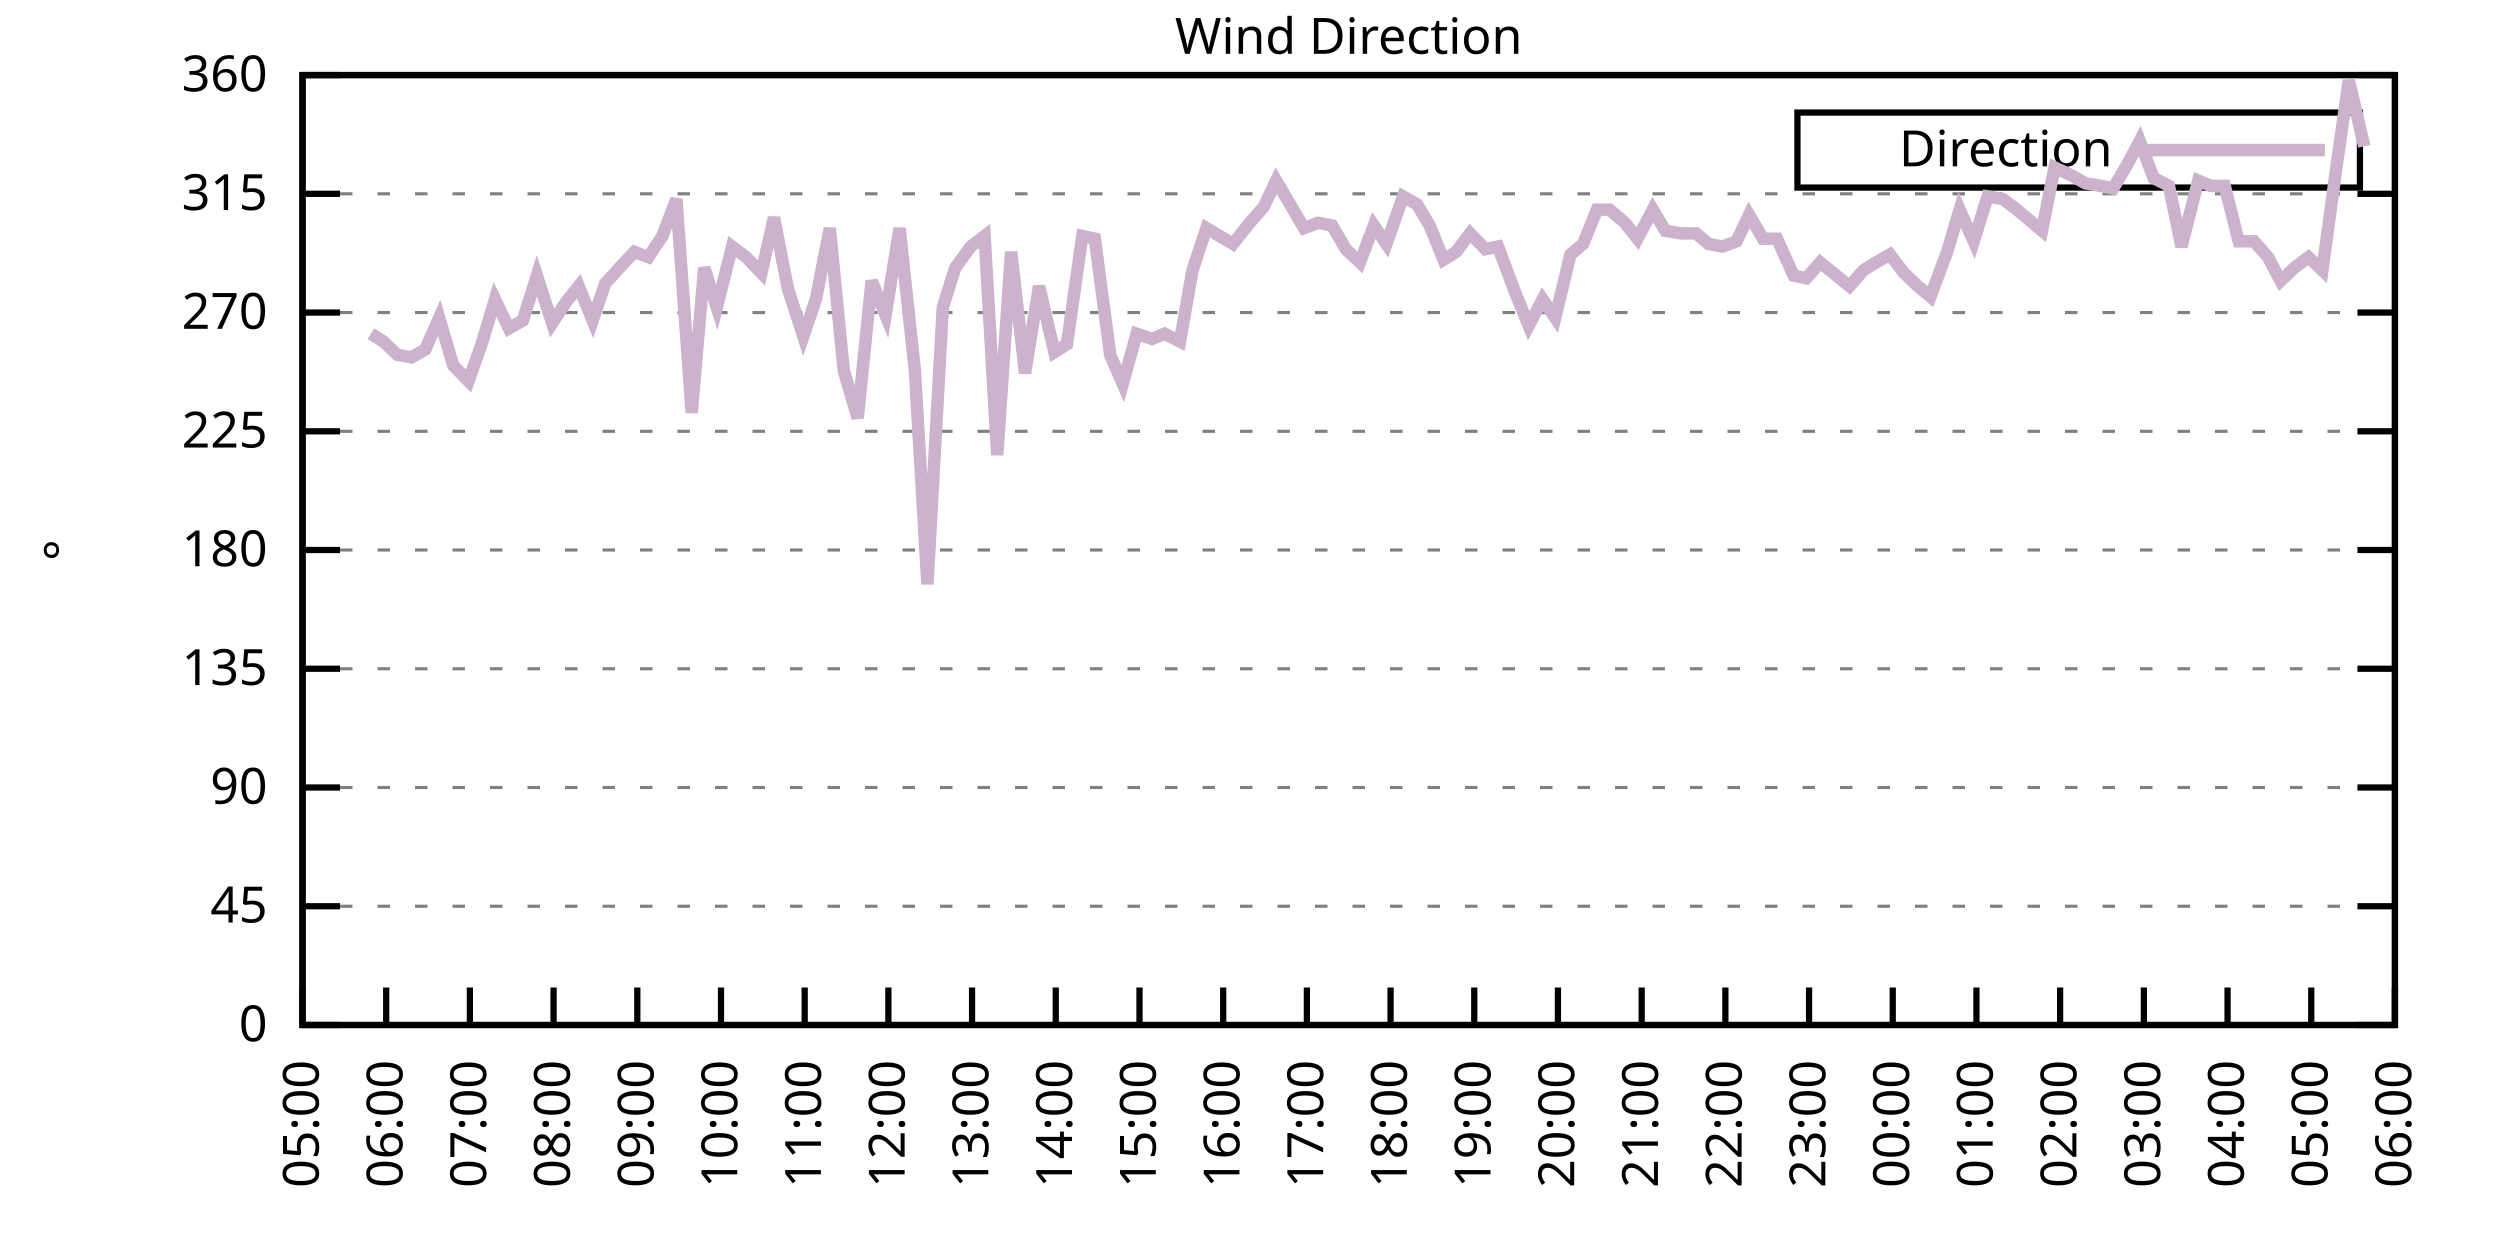
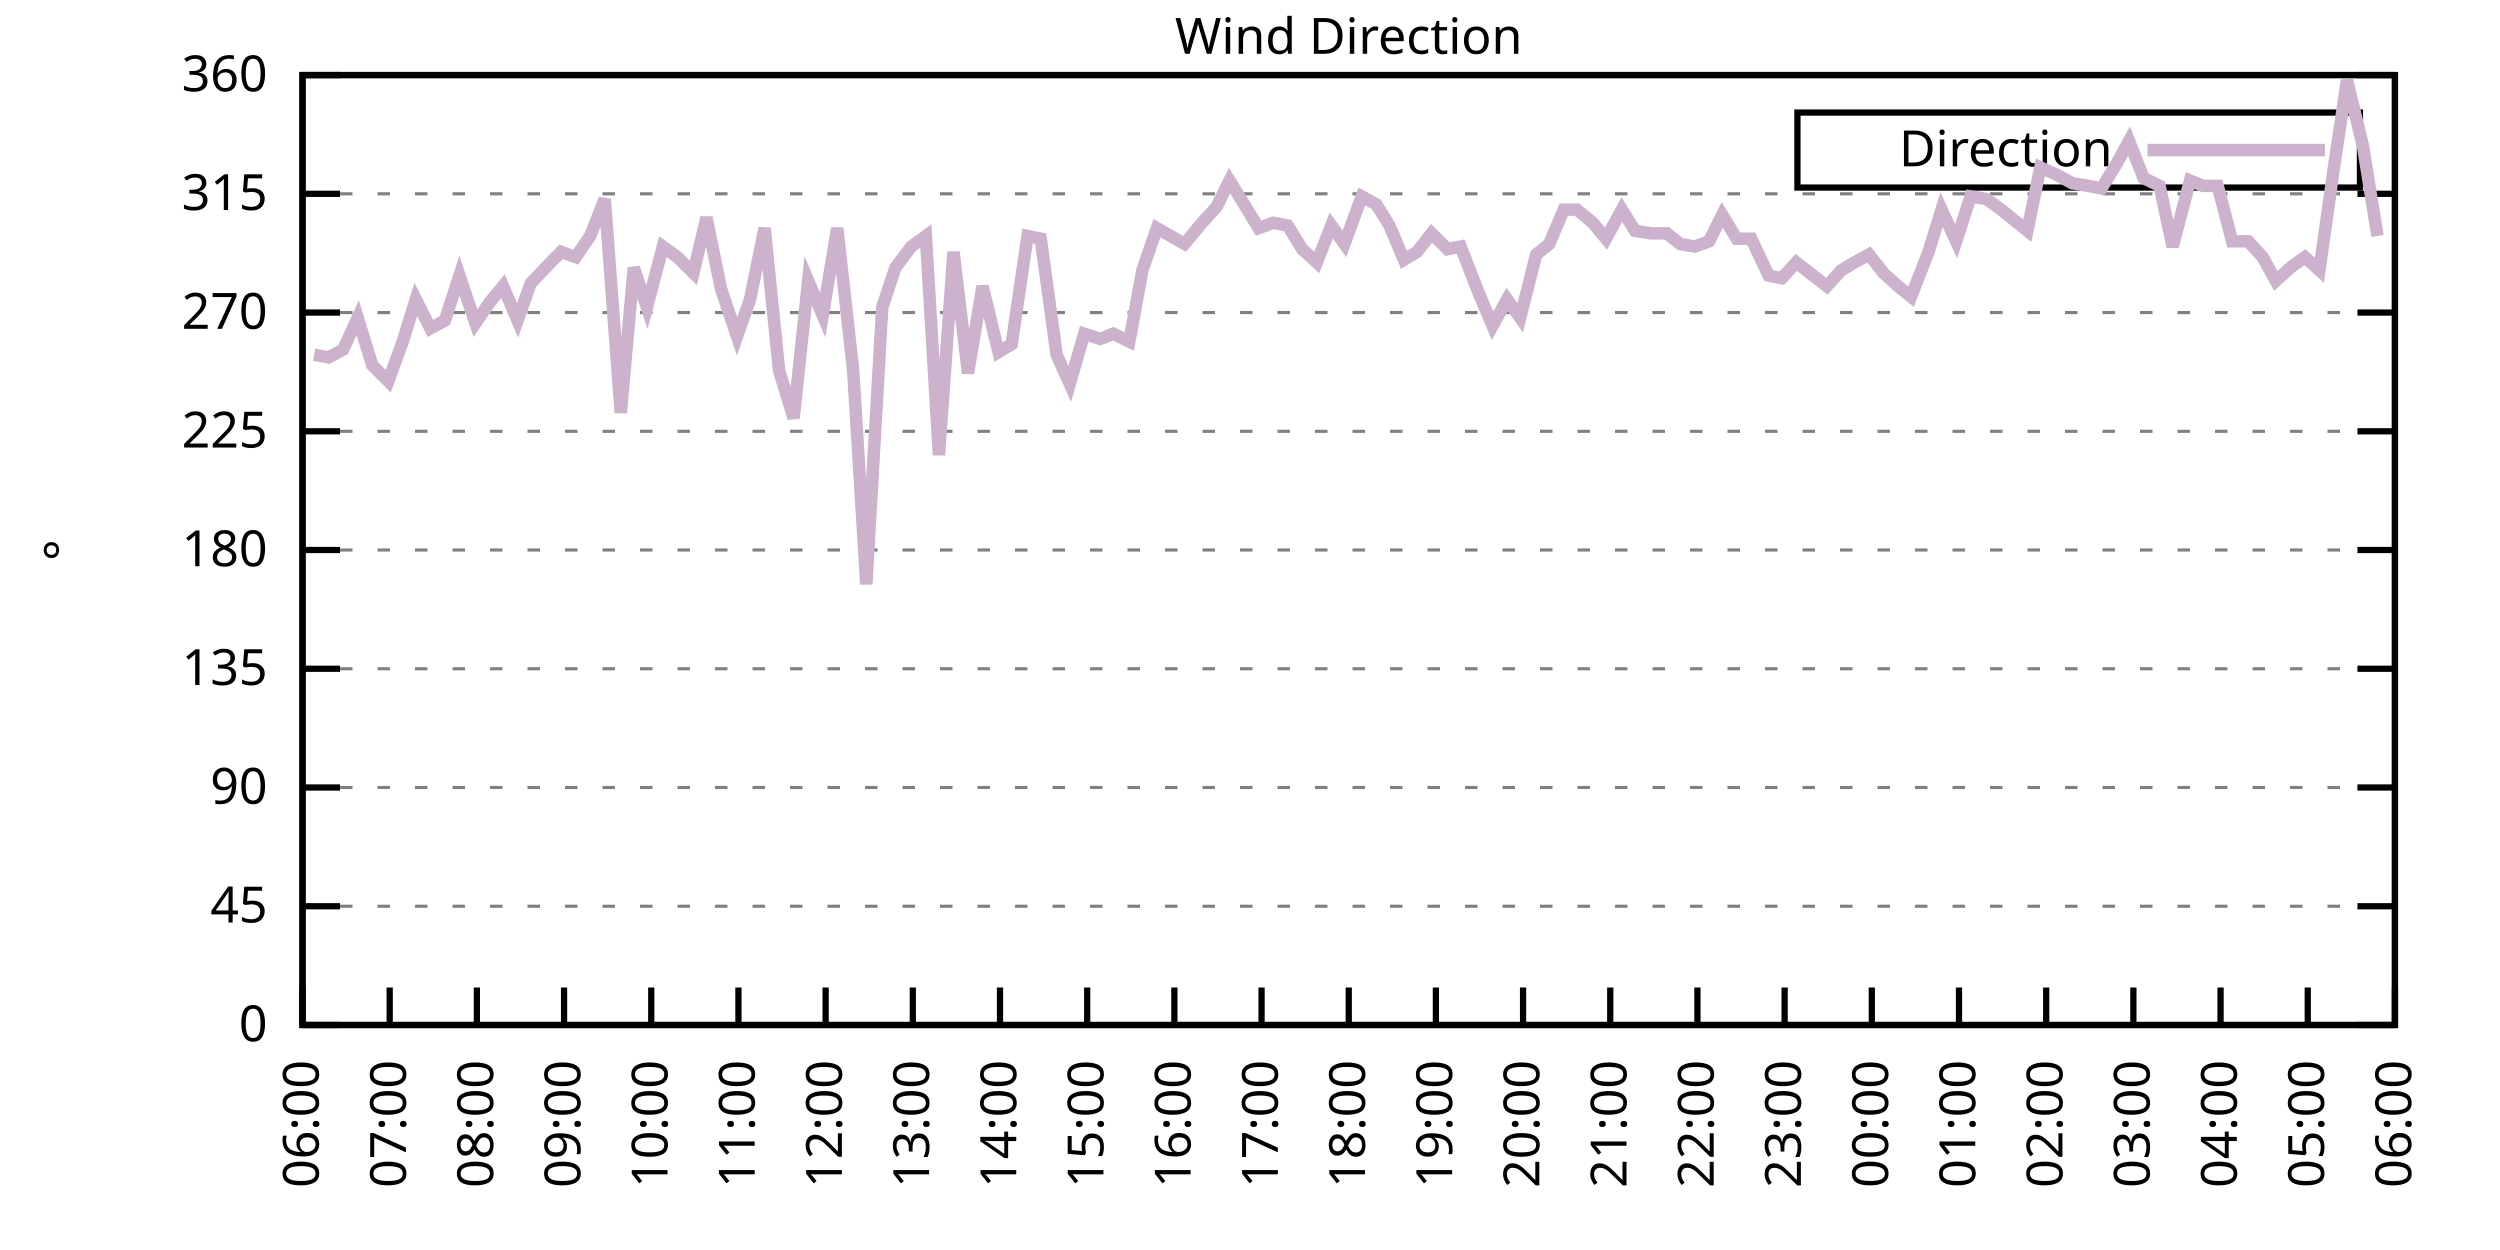
<svg xmlns="http://www.w3.org/2000/svg" xmlns:xlink="http://www.w3.org/1999/xlink" width="400" height="200" viewBox="0 0 400 200">
  <g id="gnuplot_canvas">
    <rect x="0" y="0" width="400" height="200" fill="none" />
    <defs>
      <circle id="gpDot" r="0.5" stroke-width="0.5" stroke="currentColor" />
      <path id="gpPt0" stroke-width="0.333" stroke="currentColor" d="M-1,0 h2 M0,-1 v2" />
      <path id="gpPt1" stroke-width="0.333" stroke="currentColor" d="M-1,-1 L1,1 M1,-1 L-1,1" />
      <path id="gpPt2" stroke-width="0.333" stroke="currentColor" d="M-1,0 L1,0 M0,-1 L0,1 M-1,-1 L1,1 M-1,1 L1,-1" />
      <rect id="gpPt3" stroke-width="0.333" stroke="currentColor" x="-1" y="-1" width="2" height="2" />
      <rect id="gpPt4" stroke-width="0.333" stroke="currentColor" fill="currentColor" x="-1" y="-1" width="2" height="2" />
      <circle id="gpPt5" stroke-width="0.333" stroke="currentColor" cx="0" cy="0" r="1" />
      <use xlink:href="#gpPt5" id="gpPt6" fill="currentColor" stroke="none" />
      <path id="gpPt7" stroke-width="0.333" stroke="currentColor" d="M0,-1.33 L-1.33,0.67 L1.33,0.67 z" />
      <use xlink:href="#gpPt7" id="gpPt8" fill="currentColor" stroke="none" />
      <use xlink:href="#gpPt7" id="gpPt9" stroke="currentColor" transform="rotate(180)" />
      <use xlink:href="#gpPt9" id="gpPt10" fill="currentColor" stroke="none" />
      <use xlink:href="#gpPt3" id="gpPt11" stroke="currentColor" transform="rotate(45)" />
      <use xlink:href="#gpPt11" id="gpPt12" fill="currentColor" stroke="none" />
      <path id="gpPt13" stroke-width="0.333" stroke="currentColor" d="M0,1.330 L1.265,0.411 L0.782,-1.067 L-0.782,-1.076 L-1.265,0.411 z" />
      <use xlink:href="#gpPt13" id="gpPt14" fill="currentColor" stroke="none" />
      <filter id="textbox" filterUnits="objectBoundingBox" x="0" y="0" height="1" width="1">
        <feFlood flood-color="white" flood-opacity="1" result="bgnd" />
        <feComposite in="SourceGraphic" in2="bgnd" operator="atop" />
      </filter>
      <filter id="greybox" filterUnits="objectBoundingBox" x="0" y="0" height="1" width="1">
        <feFlood flood-color="lightgrey" flood-opacity="1" result="grey" />
        <feComposite in="SourceGraphic" in2="grey" operator="atop" />
      </filter>
    </defs>
    <g fill="none" color="white" stroke="currentColor" stroke-width="1.00" stroke-linecap="butt" stroke-linejoin="miter">
</g>
    <g fill="none" color="black" stroke="currentColor" stroke-width="1.00" stroke-linecap="butt" stroke-linejoin="miter">
      <g stroke="none" shape-rendering="crispEdges">
        <polygon fill="rgb(255, 255, 255)" points="48.40,164.00 383.18,164.00 383.18,12.02 48.40,12.02 " />
      </g>
    </g>
    <g fill="none" color="black" stroke="currentColor" stroke-width="1.00" stroke-linecap="butt" stroke-linejoin="miter">
</g>
    <g fill="none" color="black" stroke="black" stroke-width="0.50" stroke-linecap="butt" stroke-linejoin="miter">
</g>
    <g fill="none" color="gray" stroke="currentColor" stroke-width="0.50" stroke-linecap="butt" stroke-linejoin="miter">
      <path stroke="gray" stroke-dasharray="2,4" class="gridline" d="M48.40,164.00 L383.19,164.00  " />
    </g>
    <g fill="none" color="gray" stroke="gray" stroke-width="1.00" stroke-linecap="butt" stroke-linejoin="miter">
</g>
    <g fill="none" color="black" stroke="currentColor" stroke-width="1.00" stroke-linecap="butt" stroke-linejoin="miter">
      <path stroke="black" d="M48.40,164.00 L54.40,164.00 M383.19,164.00 L377.19,164.00  " />
      <g transform="translate(42.80,166.60)" stroke="none" fill="black" font-family="Sans" font-size="8.00" text-anchor="end">
        <text>
          <tspan font-family="Sans"> 0</tspan>
        </text>
      </g>
    </g>
    <g fill="none" color="black" stroke="currentColor" stroke-width="1.00" stroke-linecap="butt" stroke-linejoin="miter">
</g>
    <g fill="none" color="black" stroke="black" stroke-width="0.50" stroke-linecap="butt" stroke-linejoin="miter">
</g>
    <g fill="none" color="gray" stroke="currentColor" stroke-width="0.50" stroke-linecap="butt" stroke-linejoin="miter">
      <path stroke="gray" stroke-dasharray="2,4" class="gridline" d="M48.40,145.00 L383.19,145.00  " />
    </g>
    <g fill="none" color="gray" stroke="gray" stroke-width="1.00" stroke-linecap="butt" stroke-linejoin="miter">
</g>
    <g fill="none" color="black" stroke="currentColor" stroke-width="1.00" stroke-linecap="butt" stroke-linejoin="miter">
      <path stroke="black" d="M48.40,145.00 L54.40,145.00 M383.19,145.00 L377.19,145.00  " />
      <g transform="translate(42.80,147.60)" stroke="none" fill="black" font-family="Sans" font-size="8.00" text-anchor="end">
        <text>
          <tspan font-family="Sans"> 45</tspan>
        </text>
      </g>
    </g>
    <g fill="none" color="black" stroke="currentColor" stroke-width="1.00" stroke-linecap="butt" stroke-linejoin="miter">
</g>
    <g fill="none" color="black" stroke="black" stroke-width="0.50" stroke-linecap="butt" stroke-linejoin="miter">
</g>
    <g fill="none" color="gray" stroke="currentColor" stroke-width="0.50" stroke-linecap="butt" stroke-linejoin="miter">
      <path stroke="gray" stroke-dasharray="2,4" class="gridline" d="M48.40,126.00 L383.19,126.00  " />
    </g>
    <g fill="none" color="gray" stroke="gray" stroke-width="1.00" stroke-linecap="butt" stroke-linejoin="miter">
</g>
    <g fill="none" color="black" stroke="currentColor" stroke-width="1.00" stroke-linecap="butt" stroke-linejoin="miter">
      <path stroke="black" d="M48.40,126.00 L54.40,126.00 M383.19,126.00 L377.19,126.00  " />
      <g transform="translate(42.80,128.60)" stroke="none" fill="black" font-family="Sans" font-size="8.00" text-anchor="end">
        <text>
          <tspan font-family="Sans"> 90</tspan>
        </text>
      </g>
    </g>
    <g fill="none" color="black" stroke="currentColor" stroke-width="1.00" stroke-linecap="butt" stroke-linejoin="miter">
</g>
    <g fill="none" color="black" stroke="black" stroke-width="0.50" stroke-linecap="butt" stroke-linejoin="miter">
</g>
    <g fill="none" color="gray" stroke="currentColor" stroke-width="0.50" stroke-linecap="butt" stroke-linejoin="miter">
      <path stroke="gray" stroke-dasharray="2,4" class="gridline" d="M48.40,107.00 L383.19,107.00  " />
    </g>
    <g fill="none" color="gray" stroke="gray" stroke-width="1.00" stroke-linecap="butt" stroke-linejoin="miter">
</g>
    <g fill="none" color="black" stroke="currentColor" stroke-width="1.00" stroke-linecap="butt" stroke-linejoin="miter">
      <path stroke="black" d="M48.40,107.00 L54.40,107.00 M383.19,107.00 L377.19,107.00  " />
      <g transform="translate(42.80,109.60)" stroke="none" fill="black" font-family="Sans" font-size="8.00" text-anchor="end">
        <text>
          <tspan font-family="Sans"> 135</tspan>
        </text>
      </g>
    </g>
    <g fill="none" color="black" stroke="currentColor" stroke-width="1.00" stroke-linecap="butt" stroke-linejoin="miter">
</g>
    <g fill="none" color="black" stroke="black" stroke-width="0.50" stroke-linecap="butt" stroke-linejoin="miter">
</g>
    <g fill="none" color="gray" stroke="currentColor" stroke-width="0.50" stroke-linecap="butt" stroke-linejoin="miter">
      <path stroke="gray" stroke-dasharray="2,4" class="gridline" d="M48.40,88.00 L383.19,88.00  " />
    </g>
    <g fill="none" color="gray" stroke="gray" stroke-width="1.00" stroke-linecap="butt" stroke-linejoin="miter">
</g>
    <g fill="none" color="black" stroke="currentColor" stroke-width="1.00" stroke-linecap="butt" stroke-linejoin="miter">
      <path stroke="black" d="M48.40,88.00 L54.40,88.00 M383.19,88.00 L377.19,88.00  " />
      <g transform="translate(42.80,90.60)" stroke="none" fill="black" font-family="Sans" font-size="8.00" text-anchor="end">
        <text>
          <tspan font-family="Sans"> 180</tspan>
        </text>
      </g>
    </g>
    <g fill="none" color="black" stroke="currentColor" stroke-width="1.00" stroke-linecap="butt" stroke-linejoin="miter">
</g>
    <g fill="none" color="black" stroke="black" stroke-width="0.50" stroke-linecap="butt" stroke-linejoin="miter">
</g>
    <g fill="none" color="gray" stroke="currentColor" stroke-width="0.50" stroke-linecap="butt" stroke-linejoin="miter">
      <path stroke="gray" stroke-dasharray="2,4" class="gridline" d="M48.40,69.01 L383.19,69.01  " />
    </g>
    <g fill="none" color="gray" stroke="gray" stroke-width="1.00" stroke-linecap="butt" stroke-linejoin="miter">
</g>
    <g fill="none" color="black" stroke="currentColor" stroke-width="1.00" stroke-linecap="butt" stroke-linejoin="miter">
      <path stroke="black" d="M48.40,69.01 L54.40,69.01 M383.19,69.01 L377.19,69.01  " />
      <g transform="translate(42.80,71.61)" stroke="none" fill="black" font-family="Sans" font-size="8.00" text-anchor="end">
        <text>
          <tspan font-family="Sans"> 225</tspan>
        </text>
      </g>
    </g>
    <g fill="none" color="black" stroke="currentColor" stroke-width="1.00" stroke-linecap="butt" stroke-linejoin="miter">
</g>
    <g fill="none" color="black" stroke="black" stroke-width="0.50" stroke-linecap="butt" stroke-linejoin="miter">
</g>
    <g fill="none" color="gray" stroke="currentColor" stroke-width="0.50" stroke-linecap="butt" stroke-linejoin="miter">
      <path stroke="gray" stroke-dasharray="2,4" class="gridline" d="M48.40,50.01 L383.19,50.01  " />
    </g>
    <g fill="none" color="gray" stroke="gray" stroke-width="1.00" stroke-linecap="butt" stroke-linejoin="miter">
</g>
    <g fill="none" color="black" stroke="currentColor" stroke-width="1.00" stroke-linecap="butt" stroke-linejoin="miter">
      <path stroke="black" d="M48.40,50.01 L54.40,50.01 M383.19,50.01 L377.19,50.01  " />
      <g transform="translate(42.80,52.61)" stroke="none" fill="black" font-family="Sans" font-size="8.00" text-anchor="end">
        <text>
          <tspan font-family="Sans"> 270</tspan>
        </text>
      </g>
    </g>
    <g fill="none" color="black" stroke="currentColor" stroke-width="1.00" stroke-linecap="butt" stroke-linejoin="miter">
</g>
    <g fill="none" color="black" stroke="black" stroke-width="0.50" stroke-linecap="butt" stroke-linejoin="miter">
</g>
    <g fill="none" color="gray" stroke="currentColor" stroke-width="0.50" stroke-linecap="butt" stroke-linejoin="miter">
      <path stroke="gray" stroke-dasharray="2,4" class="gridline" d="M48.40,31.01 L383.19,31.01  " />
    </g>
    <g fill="none" color="gray" stroke="gray" stroke-width="1.00" stroke-linecap="butt" stroke-linejoin="miter">
</g>
    <g fill="none" color="black" stroke="currentColor" stroke-width="1.00" stroke-linecap="butt" stroke-linejoin="miter">
      <path stroke="black" d="M48.40,31.01 L54.40,31.01 M383.19,31.01 L377.19,31.01  " />
      <g transform="translate(42.80,33.61)" stroke="none" fill="black" font-family="Sans" font-size="8.00" text-anchor="end">
        <text>
          <tspan font-family="Sans"> 315</tspan>
        </text>
      </g>
    </g>
    <g fill="none" color="black" stroke="currentColor" stroke-width="1.00" stroke-linecap="butt" stroke-linejoin="miter">
</g>
    <g fill="none" color="black" stroke="black" stroke-width="0.50" stroke-linecap="butt" stroke-linejoin="miter">
</g>
    <g fill="none" color="gray" stroke="currentColor" stroke-width="0.50" stroke-linecap="butt" stroke-linejoin="miter">
      <path stroke="gray" stroke-dasharray="2,4" class="gridline" d="M48.40,12.01 L383.19,12.01  " />
    </g>
    <g fill="none" color="gray" stroke="gray" stroke-width="1.00" stroke-linecap="butt" stroke-linejoin="miter">
</g>
    <g fill="none" color="black" stroke="currentColor" stroke-width="1.00" stroke-linecap="butt" stroke-linejoin="miter">
      <path stroke="black" d="M48.40,12.01 L54.40,12.01 M383.19,12.01 L377.19,12.01  " />
      <g transform="translate(42.80,14.61)" stroke="none" fill="black" font-family="Sans" font-size="8.00" text-anchor="end">
        <text>
          <tspan font-family="Sans"> 360</tspan>
        </text>
      </g>
    </g>
    <g fill="none" color="black" stroke="currentColor" stroke-width="1.00" stroke-linecap="butt" stroke-linejoin="miter">
      <path stroke="black" d="M48.40,164.00 L48.40,158.00  " />
      <g transform="translate(51.00,169.60) rotate(270.00)" stroke="none" fill="black" font-family="Sans" font-size="8.00" text-anchor="end">
        <text>
-           <tspan font-family="Sans">05:00</tspan>
-         </text>
-       </g>
-     </g>
-     <g fill="none" color="black" stroke="currentColor" stroke-width="1.00" stroke-linecap="butt" stroke-linejoin="miter">
-       <path stroke="black" d="M61.79,164.00 L61.79,158.00  " />
-       <g transform="translate(64.39,169.60) rotate(270.00)" stroke="none" fill="black" font-family="Sans" font-size="8.00" text-anchor="end">
-         <text>
          <tspan font-family="Sans">06:00</tspan>
        </text>
      </g>
    </g>
    <g fill="none" color="black" stroke="currentColor" stroke-width="1.00" stroke-linecap="butt" stroke-linejoin="miter">
-       <path stroke="black" d="M75.18,164.00 L75.18,158.00  " />
-       <g transform="translate(77.78,169.60) rotate(270.00)" stroke="none" fill="black" font-family="Sans" font-size="8.00" text-anchor="end">
+       <path stroke="black" d="M62.35,164.00 L62.35,158.00  " />
+       <g transform="translate(64.95,169.60) rotate(270.00)" stroke="none" fill="black" font-family="Sans" font-size="8.00" text-anchor="end">
        <text>
          <tspan font-family="Sans">07:00</tspan>
        </text>
      </g>
    </g>
    <g fill="none" color="black" stroke="currentColor" stroke-width="1.00" stroke-linecap="butt" stroke-linejoin="miter">
-       <path stroke="black" d="M88.57,164.00 L88.57,158.00  " />
-       <g transform="translate(91.17,169.60) rotate(270.00)" stroke="none" fill="black" font-family="Sans" font-size="8.00" text-anchor="end">
+       <path stroke="black" d="M76.30,164.00 L76.30,158.00  " />
+       <g transform="translate(78.90,169.60) rotate(270.00)" stroke="none" fill="black" font-family="Sans" font-size="8.00" text-anchor="end">
        <text>
          <tspan font-family="Sans">08:00</tspan>
        </text>
      </g>
    </g>
    <g fill="none" color="black" stroke="currentColor" stroke-width="1.00" stroke-linecap="butt" stroke-linejoin="miter">
-       <path stroke="black" d="M101.97,164.00 L101.97,158.00  " />
-       <g transform="translate(104.57,169.60) rotate(270.00)" stroke="none" fill="black" font-family="Sans" font-size="8.00" text-anchor="end">
+       <path stroke="black" d="M90.25,164.00 L90.25,158.00  " />
+       <g transform="translate(92.85,169.60) rotate(270.00)" stroke="none" fill="black" font-family="Sans" font-size="8.00" text-anchor="end">
        <text>
          <tspan font-family="Sans">09:00</tspan>
        </text>
      </g>
    </g>
    <g fill="none" color="black" stroke="currentColor" stroke-width="1.00" stroke-linecap="butt" stroke-linejoin="miter">
-       <path stroke="black" d="M115.36,164.00 L115.36,158.00  " />
-       <g transform="translate(117.96,169.60) rotate(270.00)" stroke="none" fill="black" font-family="Sans" font-size="8.00" text-anchor="end">
+       <path stroke="black" d="M104.20,164.00 L104.20,158.00  " />
+       <g transform="translate(106.80,169.60) rotate(270.00)" stroke="none" fill="black" font-family="Sans" font-size="8.00" text-anchor="end">
        <text>
          <tspan font-family="Sans">10:00</tspan>
        </text>
      </g>
    </g>
    <g fill="none" color="black" stroke="currentColor" stroke-width="1.00" stroke-linecap="butt" stroke-linejoin="miter">
-       <path stroke="black" d="M128.75,164.00 L128.75,158.00  " />
-       <g transform="translate(131.35,169.60) rotate(270.00)" stroke="none" fill="black" font-family="Sans" font-size="8.00" text-anchor="end">
+       <path stroke="black" d="M118.15,164.00 L118.15,158.00  " />
+       <g transform="translate(120.75,169.60) rotate(270.00)" stroke="none" fill="black" font-family="Sans" font-size="8.00" text-anchor="end">
        <text>
          <tspan font-family="Sans">11:00</tspan>
        </text>
      </g>
    </g>
    <g fill="none" color="black" stroke="currentColor" stroke-width="1.00" stroke-linecap="butt" stroke-linejoin="miter">
-       <path stroke="black" d="M142.14,164.00 L142.14,158.00  " />
-       <g transform="translate(144.74,169.60) rotate(270.00)" stroke="none" fill="black" font-family="Sans" font-size="8.00" text-anchor="end">
+       <path stroke="black" d="M132.10,164.00 L132.10,158.00  " />
+       <g transform="translate(134.70,169.60) rotate(270.00)" stroke="none" fill="black" font-family="Sans" font-size="8.00" text-anchor="end">
        <text>
          <tspan font-family="Sans">12:00</tspan>
        </text>
      </g>
    </g>
    <g fill="none" color="black" stroke="currentColor" stroke-width="1.00" stroke-linecap="butt" stroke-linejoin="miter">
-       <path stroke="black" d="M155.53,164.00 L155.53,158.00  " />
-       <g transform="translate(158.13,169.60) rotate(270.00)" stroke="none" fill="black" font-family="Sans" font-size="8.00" text-anchor="end">
+       <path stroke="black" d="M146.05,164.00 L146.05,158.00  " />
+       <g transform="translate(148.65,169.60) rotate(270.00)" stroke="none" fill="black" font-family="Sans" font-size="8.00" text-anchor="end">
        <text>
          <tspan font-family="Sans">13:00</tspan>
        </text>
      </g>
    </g>
    <g fill="none" color="black" stroke="currentColor" stroke-width="1.00" stroke-linecap="butt" stroke-linejoin="miter">
-       <path stroke="black" d="M168.92,164.00 L168.92,158.00  " />
-       <g transform="translate(171.52,169.60) rotate(270.00)" stroke="none" fill="black" font-family="Sans" font-size="8.00" text-anchor="end">
+       <path stroke="black" d="M160.00,164.00 L160.00,158.00  " />
+       <g transform="translate(162.60,169.60) rotate(270.00)" stroke="none" fill="black" font-family="Sans" font-size="8.00" text-anchor="end">
        <text>
          <tspan font-family="Sans">14:00</tspan>
        </text>
      </g>
    </g>
    <g fill="none" color="black" stroke="currentColor" stroke-width="1.00" stroke-linecap="butt" stroke-linejoin="miter">
-       <path stroke="black" d="M182.32,164.00 L182.32,158.00  " />
-       <g transform="translate(184.92,169.60) rotate(270.00)" stroke="none" fill="black" font-family="Sans" font-size="8.00" text-anchor="end">
+       <path stroke="black" d="M173.95,164.00 L173.95,158.00  " />
+       <g transform="translate(176.55,169.60) rotate(270.00)" stroke="none" fill="black" font-family="Sans" font-size="8.00" text-anchor="end">
        <text>
          <tspan font-family="Sans">15:00</tspan>
        </text>
      </g>
    </g>
    <g fill="none" color="black" stroke="currentColor" stroke-width="1.00" stroke-linecap="butt" stroke-linejoin="miter">
-       <path stroke="black" d="M195.71,164.00 L195.71,158.00  " />
-       <g transform="translate(198.31,169.60) rotate(270.00)" stroke="none" fill="black" font-family="Sans" font-size="8.00" text-anchor="end">
+       <path stroke="black" d="M187.90,164.00 L187.90,158.00  " />
+       <g transform="translate(190.50,169.60) rotate(270.00)" stroke="none" fill="black" font-family="Sans" font-size="8.00" text-anchor="end">
        <text>
          <tspan font-family="Sans">16:00</tspan>
        </text>
      </g>
    </g>
    <g fill="none" color="black" stroke="currentColor" stroke-width="1.00" stroke-linecap="butt" stroke-linejoin="miter">
-       <path stroke="black" d="M209.10,164.00 L209.10,158.00  " />
-       <g transform="translate(211.70,169.60) rotate(270.00)" stroke="none" fill="black" font-family="Sans" font-size="8.00" text-anchor="end">
+       <path stroke="black" d="M201.85,164.00 L201.85,158.00  " />
+       <g transform="translate(204.45,169.60) rotate(270.00)" stroke="none" fill="black" font-family="Sans" font-size="8.00" text-anchor="end">
        <text>
          <tspan font-family="Sans">17:00</tspan>
        </text>
      </g>
    </g>
    <g fill="none" color="black" stroke="currentColor" stroke-width="1.00" stroke-linecap="butt" stroke-linejoin="miter">
-       <path stroke="black" d="M222.49,164.00 L222.49,158.00  " />
-       <g transform="translate(225.09,169.60) rotate(270.00)" stroke="none" fill="black" font-family="Sans" font-size="8.00" text-anchor="end">
+       <path stroke="black" d="M215.80,164.00 L215.80,158.00  " />
+       <g transform="translate(218.40,169.60) rotate(270.00)" stroke="none" fill="black" font-family="Sans" font-size="8.00" text-anchor="end">
        <text>
          <tspan font-family="Sans">18:00</tspan>
        </text>
      </g>
    </g>
    <g fill="none" color="black" stroke="currentColor" stroke-width="1.00" stroke-linecap="butt" stroke-linejoin="miter">
-       <path stroke="black" d="M235.88,164.00 L235.88,158.00  " />
-       <g transform="translate(238.48,169.60) rotate(270.00)" stroke="none" fill="black" font-family="Sans" font-size="8.00" text-anchor="end">
+       <path stroke="black" d="M229.74,164.00 L229.74,158.00  " />
+       <g transform="translate(232.34,169.60) rotate(270.00)" stroke="none" fill="black" font-family="Sans" font-size="8.00" text-anchor="end">
        <text>
          <tspan font-family="Sans">19:00</tspan>
        </text>
      </g>
    </g>
    <g fill="none" color="black" stroke="currentColor" stroke-width="1.00" stroke-linecap="butt" stroke-linejoin="miter">
-       <path stroke="black" d="M249.27,164.00 L249.27,158.00  " />
-       <g transform="translate(251.87,169.60) rotate(270.00)" stroke="none" fill="black" font-family="Sans" font-size="8.00" text-anchor="end">
+       <path stroke="black" d="M243.69,164.00 L243.69,158.00  " />
+       <g transform="translate(246.29,169.60) rotate(270.00)" stroke="none" fill="black" font-family="Sans" font-size="8.00" text-anchor="end">
        <text>
          <tspan font-family="Sans">20:00</tspan>
        </text>
      </g>
    </g>
    <g fill="none" color="black" stroke="currentColor" stroke-width="1.00" stroke-linecap="butt" stroke-linejoin="miter">
-       <path stroke="black" d="M262.67,164.00 L262.67,158.00  " />
-       <g transform="translate(265.27,169.60) rotate(270.00)" stroke="none" fill="black" font-family="Sans" font-size="8.00" text-anchor="end">
+       <path stroke="black" d="M257.64,164.00 L257.64,158.00  " />
+       <g transform="translate(260.24,169.60) rotate(270.00)" stroke="none" fill="black" font-family="Sans" font-size="8.00" text-anchor="end">
        <text>
          <tspan font-family="Sans">21:00</tspan>
        </text>
      </g>
    </g>
    <g fill="none" color="black" stroke="currentColor" stroke-width="1.00" stroke-linecap="butt" stroke-linejoin="miter">
-       <path stroke="black" d="M276.06,164.00 L276.06,158.00  " />
-       <g transform="translate(278.66,169.60) rotate(270.00)" stroke="none" fill="black" font-family="Sans" font-size="8.00" text-anchor="end">
+       <path stroke="black" d="M271.59,164.00 L271.59,158.00  " />
+       <g transform="translate(274.19,169.60) rotate(270.00)" stroke="none" fill="black" font-family="Sans" font-size="8.00" text-anchor="end">
        <text>
          <tspan font-family="Sans">22:00</tspan>
        </text>
      </g>
    </g>
    <g fill="none" color="black" stroke="currentColor" stroke-width="1.00" stroke-linecap="butt" stroke-linejoin="miter">
-       <path stroke="black" d="M289.45,164.00 L289.45,158.00  " />
-       <g transform="translate(292.05,169.60) rotate(270.00)" stroke="none" fill="black" font-family="Sans" font-size="8.00" text-anchor="end">
+       <path stroke="black" d="M285.54,164.00 L285.54,158.00  " />
+       <g transform="translate(288.14,169.60) rotate(270.00)" stroke="none" fill="black" font-family="Sans" font-size="8.00" text-anchor="end">
        <text>
          <tspan font-family="Sans">23:00</tspan>
        </text>
      </g>
    </g>
    <g fill="none" color="black" stroke="currentColor" stroke-width="1.00" stroke-linecap="butt" stroke-linejoin="miter">
-       <path stroke="black" d="M302.84,164.00 L302.84,158.00  " />
-       <g transform="translate(305.44,169.60) rotate(270.00)" stroke="none" fill="black" font-family="Sans" font-size="8.00" text-anchor="end">
+       <path stroke="black" d="M299.49,164.00 L299.49,158.00  " />
+       <g transform="translate(302.09,169.60) rotate(270.00)" stroke="none" fill="black" font-family="Sans" font-size="8.00" text-anchor="end">
        <text>
          <tspan font-family="Sans">00:00</tspan>
        </text>
      </g>
    </g>
    <g fill="none" color="black" stroke="currentColor" stroke-width="1.00" stroke-linecap="butt" stroke-linejoin="miter">
-       <path stroke="black" d="M316.23,164.00 L316.23,158.00  " />
-       <g transform="translate(318.83,169.60) rotate(270.00)" stroke="none" fill="black" font-family="Sans" font-size="8.00" text-anchor="end">
+       <path stroke="black" d="M313.44,164.00 L313.44,158.00  " />
+       <g transform="translate(316.04,169.60) rotate(270.00)" stroke="none" fill="black" font-family="Sans" font-size="8.00" text-anchor="end">
        <text>
          <tspan font-family="Sans">01:00</tspan>
        </text>
      </g>
    </g>
    <g fill="none" color="black" stroke="currentColor" stroke-width="1.00" stroke-linecap="butt" stroke-linejoin="miter">
-       <path stroke="black" d="M329.62,164.00 L329.62,158.00  " />
-       <g transform="translate(332.22,169.60) rotate(270.00)" stroke="none" fill="black" font-family="Sans" font-size="8.00" text-anchor="end">
+       <path stroke="black" d="M327.39,164.00 L327.39,158.00  " />
+       <g transform="translate(329.99,169.60) rotate(270.00)" stroke="none" fill="black" font-family="Sans" font-size="8.00" text-anchor="end">
        <text>
          <tspan font-family="Sans">02:00</tspan>
        </text>
      </g>
    </g>
    <g fill="none" color="black" stroke="currentColor" stroke-width="1.00" stroke-linecap="butt" stroke-linejoin="miter">
-       <path stroke="black" d="M343.02,164.00 L343.02,158.00  " />
-       <g transform="translate(345.62,169.60) rotate(270.00)" stroke="none" fill="black" font-family="Sans" font-size="8.00" text-anchor="end">
+       <path stroke="black" d="M341.34,164.00 L341.34,158.00  " />
+       <g transform="translate(343.94,169.60) rotate(270.00)" stroke="none" fill="black" font-family="Sans" font-size="8.00" text-anchor="end">
        <text>
          <tspan font-family="Sans">03:00</tspan>
        </text>
      </g>
    </g>
    <g fill="none" color="black" stroke="currentColor" stroke-width="1.00" stroke-linecap="butt" stroke-linejoin="miter">
-       <path stroke="black" d="M356.41,164.00 L356.41,158.00  " />
-       <g transform="translate(359.01,169.60) rotate(270.00)" stroke="none" fill="black" font-family="Sans" font-size="8.00" text-anchor="end">
+       <path stroke="black" d="M355.29,164.00 L355.29,158.00  " />
+       <g transform="translate(357.89,169.60) rotate(270.00)" stroke="none" fill="black" font-family="Sans" font-size="8.00" text-anchor="end">
        <text>
          <tspan font-family="Sans">04:00</tspan>
        </text>
      </g>
    </g>
    <g fill="none" color="black" stroke="currentColor" stroke-width="1.00" stroke-linecap="butt" stroke-linejoin="miter">
-       <path stroke="black" d="M369.80,164.00 L369.80,158.00  " />
-       <g transform="translate(372.40,169.60) rotate(270.00)" stroke="none" fill="black" font-family="Sans" font-size="8.00" text-anchor="end">
+       <path stroke="black" d="M369.24,164.00 L369.24,158.00  " />
+       <g transform="translate(371.84,169.60) rotate(270.00)" stroke="none" fill="black" font-family="Sans" font-size="8.00" text-anchor="end">
        <text>
          <tspan font-family="Sans">05:00</tspan>
        </text>
      </g>
    </g>
    <g fill="none" color="black" stroke="currentColor" stroke-width="1.00" stroke-linecap="butt" stroke-linejoin="miter">
      <path stroke="black" d="M383.19,164.00 L383.19,158.00  " />
      <g transform="translate(385.79,169.60) rotate(270.00)" stroke="none" fill="black" font-family="Sans" font-size="8.00" text-anchor="end">
        <text>
          <tspan font-family="Sans">06:00</tspan>
        </text>
      </g>
    </g>
    <g fill="none" color="black" stroke="currentColor" stroke-width="1.00" stroke-linecap="butt" stroke-linejoin="miter">
</g>
    <g fill="none" color="black" stroke="currentColor" stroke-width="1.00" stroke-linecap="butt" stroke-linejoin="miter">
      <path stroke="black" d="M48.40,12.01 L48.40,164.00 L383.19,164.00 L383.19,12.01 L48.40,12.01 Z  " />
    </g>
    <g fill="none" color="black" stroke="currentColor" stroke-width="1.00" stroke-linecap="butt" stroke-linejoin="miter">
</g>
    <g fill="none" color="black" stroke="currentColor" stroke-width="1.00" stroke-linecap="butt" stroke-linejoin="miter">
      <path stroke="black" d="M287.59,30.01 L287.59,18.01 L377.59,18.01 L377.59,30.01 L287.59,30.01 Z  " />
    </g>
    <g id="Wind_direction_plot_1">
      <g fill="none" color="white" stroke="black" stroke-width="2.00" stroke-linecap="butt" stroke-linejoin="miter">
</g>
      <g fill="none" color="black" stroke="currentColor" stroke-width="2.00" stroke-linecap="butt" stroke-linejoin="miter">
        <g transform="translate(337.99,26.61)" stroke="none" fill="black" font-family="Sans" font-size="8.00" text-anchor="end">
          <text>
            <tspan font-family="Sans">Direction</tspan>
          </text>
        </g>
      </g>
      <g fill="none" color="black" stroke="currentColor" stroke-width="2.00" stroke-linecap="butt" stroke-linejoin="miter">
-         <path stroke="rgb(204, 178, 204)" d="M343.59,24.01 L371.99,24.01 M59.34,53.39 L61.35,54.65 L63.58,56.76 L65.81,57.18 L68.04,55.92 L70.27,50.85   L72.50,58.45 L74.96,60.98 L77.19,54.65 L79.20,47.90 L81.43,52.54 L83.66,51.27 L85.90,44.10 L88.35,51.70   L90.58,48.32 L92.59,45.79 L94.82,51.27 L96.83,45.36 L99.51,42.41 L101.52,40.30 L103.75,41.14 L105.98,37.76   L108.22,31.85 L110.67,66.05 L112.68,42.83 L114.69,49.16 L117.14,39.45 L119.38,41.14 L121.83,43.67 L123.84,34.81   L126.07,46.21 L128.53,53.81 L130.54,47.90 L132.77,36.50 L135.00,59.30 L137.23,66.90 L139.46,44.94 L141.69,50.43   L143.93,36.50 L146.38,59.30 L148.39,93.49 L150.85,49.16 L152.85,42.83 L155.31,39.45 L157.54,37.76 L159.55,72.81   L161.78,40.30 L164.01,59.72 L166.25,45.79 L168.70,56.34 L170.71,55.07 L173.17,37.76 L175.17,38.19 L177.63,56.76   L179.64,61.41 L181.87,53.39 L184.32,54.23 L186.33,53.39 L188.79,54.65 L190.80,43.25 L193.03,36.50 L197.27,39.03   L199.95,35.65 L202.18,33.12 L204.19,28.90 L206.42,32.70 L208.65,36.50 L210.88,35.65 L213.12,36.08 L215.35,39.87   L217.58,41.99 L219.81,36.08 L221.82,39.03 L224.50,31.43 L226.73,32.70 L228.74,36.08 L230.97,41.56 L232.98,40.30   L235.21,37.34 L237.67,39.87 L239.68,39.45 L242.36,46.63 L244.59,52.12 L246.82,47.90 L248.83,50.85 L251.28,40.72   L253.29,39.03 L255.52,33.54 L257.53,33.54 L259.99,35.65 L262.00,38.19 L264.45,33.54 L266.46,36.92 L268.92,37.34   L271.37,37.34 L273.38,39.03 L275.61,39.45 L277.84,38.61 L279.85,34.39 L282.08,38.19 L284.32,38.19 L286.99,44.10   L289.00,44.52 L291.23,41.99 L295.92,45.79 L298.15,43.25 L300.16,41.99 L302.39,40.72 L304.63,43.67 L306.86,45.79   L308.87,47.47 L311.54,40.30 L313.55,33.54 L315.79,38.61 L318.02,31.43 L320.47,31.85 L322.70,33.54 L324.71,35.23   L326.72,36.92 L328.73,26.79 L331.41,28.05 L333.64,29.32 L336.10,29.74 L338.10,30.16 L340.34,26.36 L342.35,22.56   L344.58,28.48 L347.03,29.74 L349.04,39.45 L351.72,28.90 L353.73,29.74 L355.96,29.74 L358.19,38.61 L360.65,38.61   L362.88,41.14 L364.89,44.94 L367.12,42.83 L369.35,41.14 L371.58,43.25 L373.82,26.79 L375.82,12.85 L378.28,23.41    " />
+         <path stroke="rgb(204, 178, 204)" d="M343.59,24.01 L371.99,24.01 M50.26,56.76 L52.58,57.18 L54.91,55.92 L57.23,50.85 L59.56,58.45 L62.12,60.98   L64.44,54.65 L66.53,47.90 L68.86,52.54 L71.18,51.27 L73.51,44.10 L76.07,51.70 L78.39,48.32 L80.48,45.79   L82.81,51.27 L84.90,45.36 L87.69,42.41 L89.78,40.30 L92.11,41.14 L94.43,37.76 L96.76,31.85 L99.32,66.05   L101.41,42.83 L103.50,49.16 L106.06,39.45 L108.38,41.14 L110.94,43.67 L113.03,34.81 L115.36,46.21 L117.92,53.81   L120.01,47.90 L122.33,36.50 L124.66,59.30 L126.98,66.90 L129.31,44.94 L131.63,50.43 L133.96,36.50 L136.51,59.30   L138.61,93.49 L141.16,49.16 L143.26,42.83 L145.81,39.45 L148.14,37.76 L150.23,72.81 L152.56,40.30 L154.88,59.72   L157.21,45.79 L159.76,56.34 L161.86,55.07 L164.41,37.76 L166.51,38.19 L169.06,56.76 L171.16,61.41 L173.48,53.39   L176.04,54.23 L178.13,53.39 L180.69,54.65 L182.78,43.25 L185.11,36.50 L189.52,39.03 L192.31,35.65 L194.64,33.12   L196.73,28.90 L199.06,32.70 L201.38,36.50 L203.71,35.65 L206.03,36.08 L208.36,39.87 L210.68,41.99 L213.01,36.08   L215.10,39.03 L217.89,31.43 L220.21,32.70 L222.30,36.08 L224.63,41.56 L226.72,40.30 L229.05,37.34 L231.60,39.87   L233.70,39.45 L236.49,46.63 L238.81,52.12 L241.14,47.90 L243.23,50.85 L245.79,40.72 L247.88,39.03 L250.20,33.54   L252.30,33.54 L254.85,35.65 L256.95,38.19 L259.50,33.54 L261.60,36.92 L264.15,37.34 L266.71,37.34 L268.80,39.03   L271.13,39.45 L273.45,38.61 L275.55,34.39 L277.87,38.19 L280.20,38.19 L282.99,44.10 L285.08,44.52 L287.40,41.99   L292.29,45.79 L294.61,43.25 L296.70,41.99 L299.03,40.72 L301.35,43.67 L303.68,45.79 L305.77,47.47 L308.56,40.30   L310.65,33.54 L312.98,38.61 L315.30,31.43 L317.86,31.85 L320.18,33.54 L322.28,35.23 L324.37,36.92 L326.46,26.79   L329.25,28.05 L331.58,29.32 L334.13,29.74 L336.23,30.16 L338.55,26.36 L340.64,22.56 L342.97,28.48 L345.53,29.74   L347.62,39.45 L350.41,28.90 L352.50,29.74 L354.83,29.74 L357.15,38.61 L359.71,38.61 L362.03,41.14 L364.13,44.94   L366.45,42.83 L368.78,41.14 L371.10,43.25 L373.43,26.79 L375.52,12.85 L378.08,23.41 L380.40,37.76  " />
      </g>
    </g>
    <g fill="none" color="black" stroke="currentColor" stroke-width="2.00" stroke-linecap="butt" stroke-linejoin="miter">
</g>
    <g fill="none" color="black" stroke="black" stroke-width="1.00" stroke-linecap="butt" stroke-linejoin="miter">
</g>
    <g fill="none" color="black" stroke="currentColor" stroke-width="1.00" stroke-linecap="butt" stroke-linejoin="miter">
      <path stroke="black" d="M48.40,12.01 L48.40,164.00 L383.19,164.00 L383.19,12.01 L48.40,12.01 Z  " />
      <g transform="translate(12.80,88.01) rotate(270.00)" stroke="none" fill="black" font-family="Sans" font-size="8.00" text-anchor="middle">
        <text>
          <tspan font-family="Sans">°</tspan>
        </text>
      </g>
    </g>
    <g fill="none" color="black" stroke="currentColor" stroke-width="1.00" stroke-linecap="butt" stroke-linejoin="miter">
</g>
    <g fill="none" color="black" stroke="currentColor" stroke-width="1.00" stroke-linecap="butt" stroke-linejoin="miter">
      <g transform="translate(215.79,8.61)" stroke="none" fill="black" font-family="Sans" font-size="8.00" text-anchor="middle">
        <text>
          <tspan font-family="Sans">Wind Direction</tspan>
        </text>
      </g>
    </g>
    <g fill="none" color="black" stroke="currentColor" stroke-width="1.00" stroke-linecap="butt" stroke-linejoin="miter">
</g>
  </g>
</svg>
